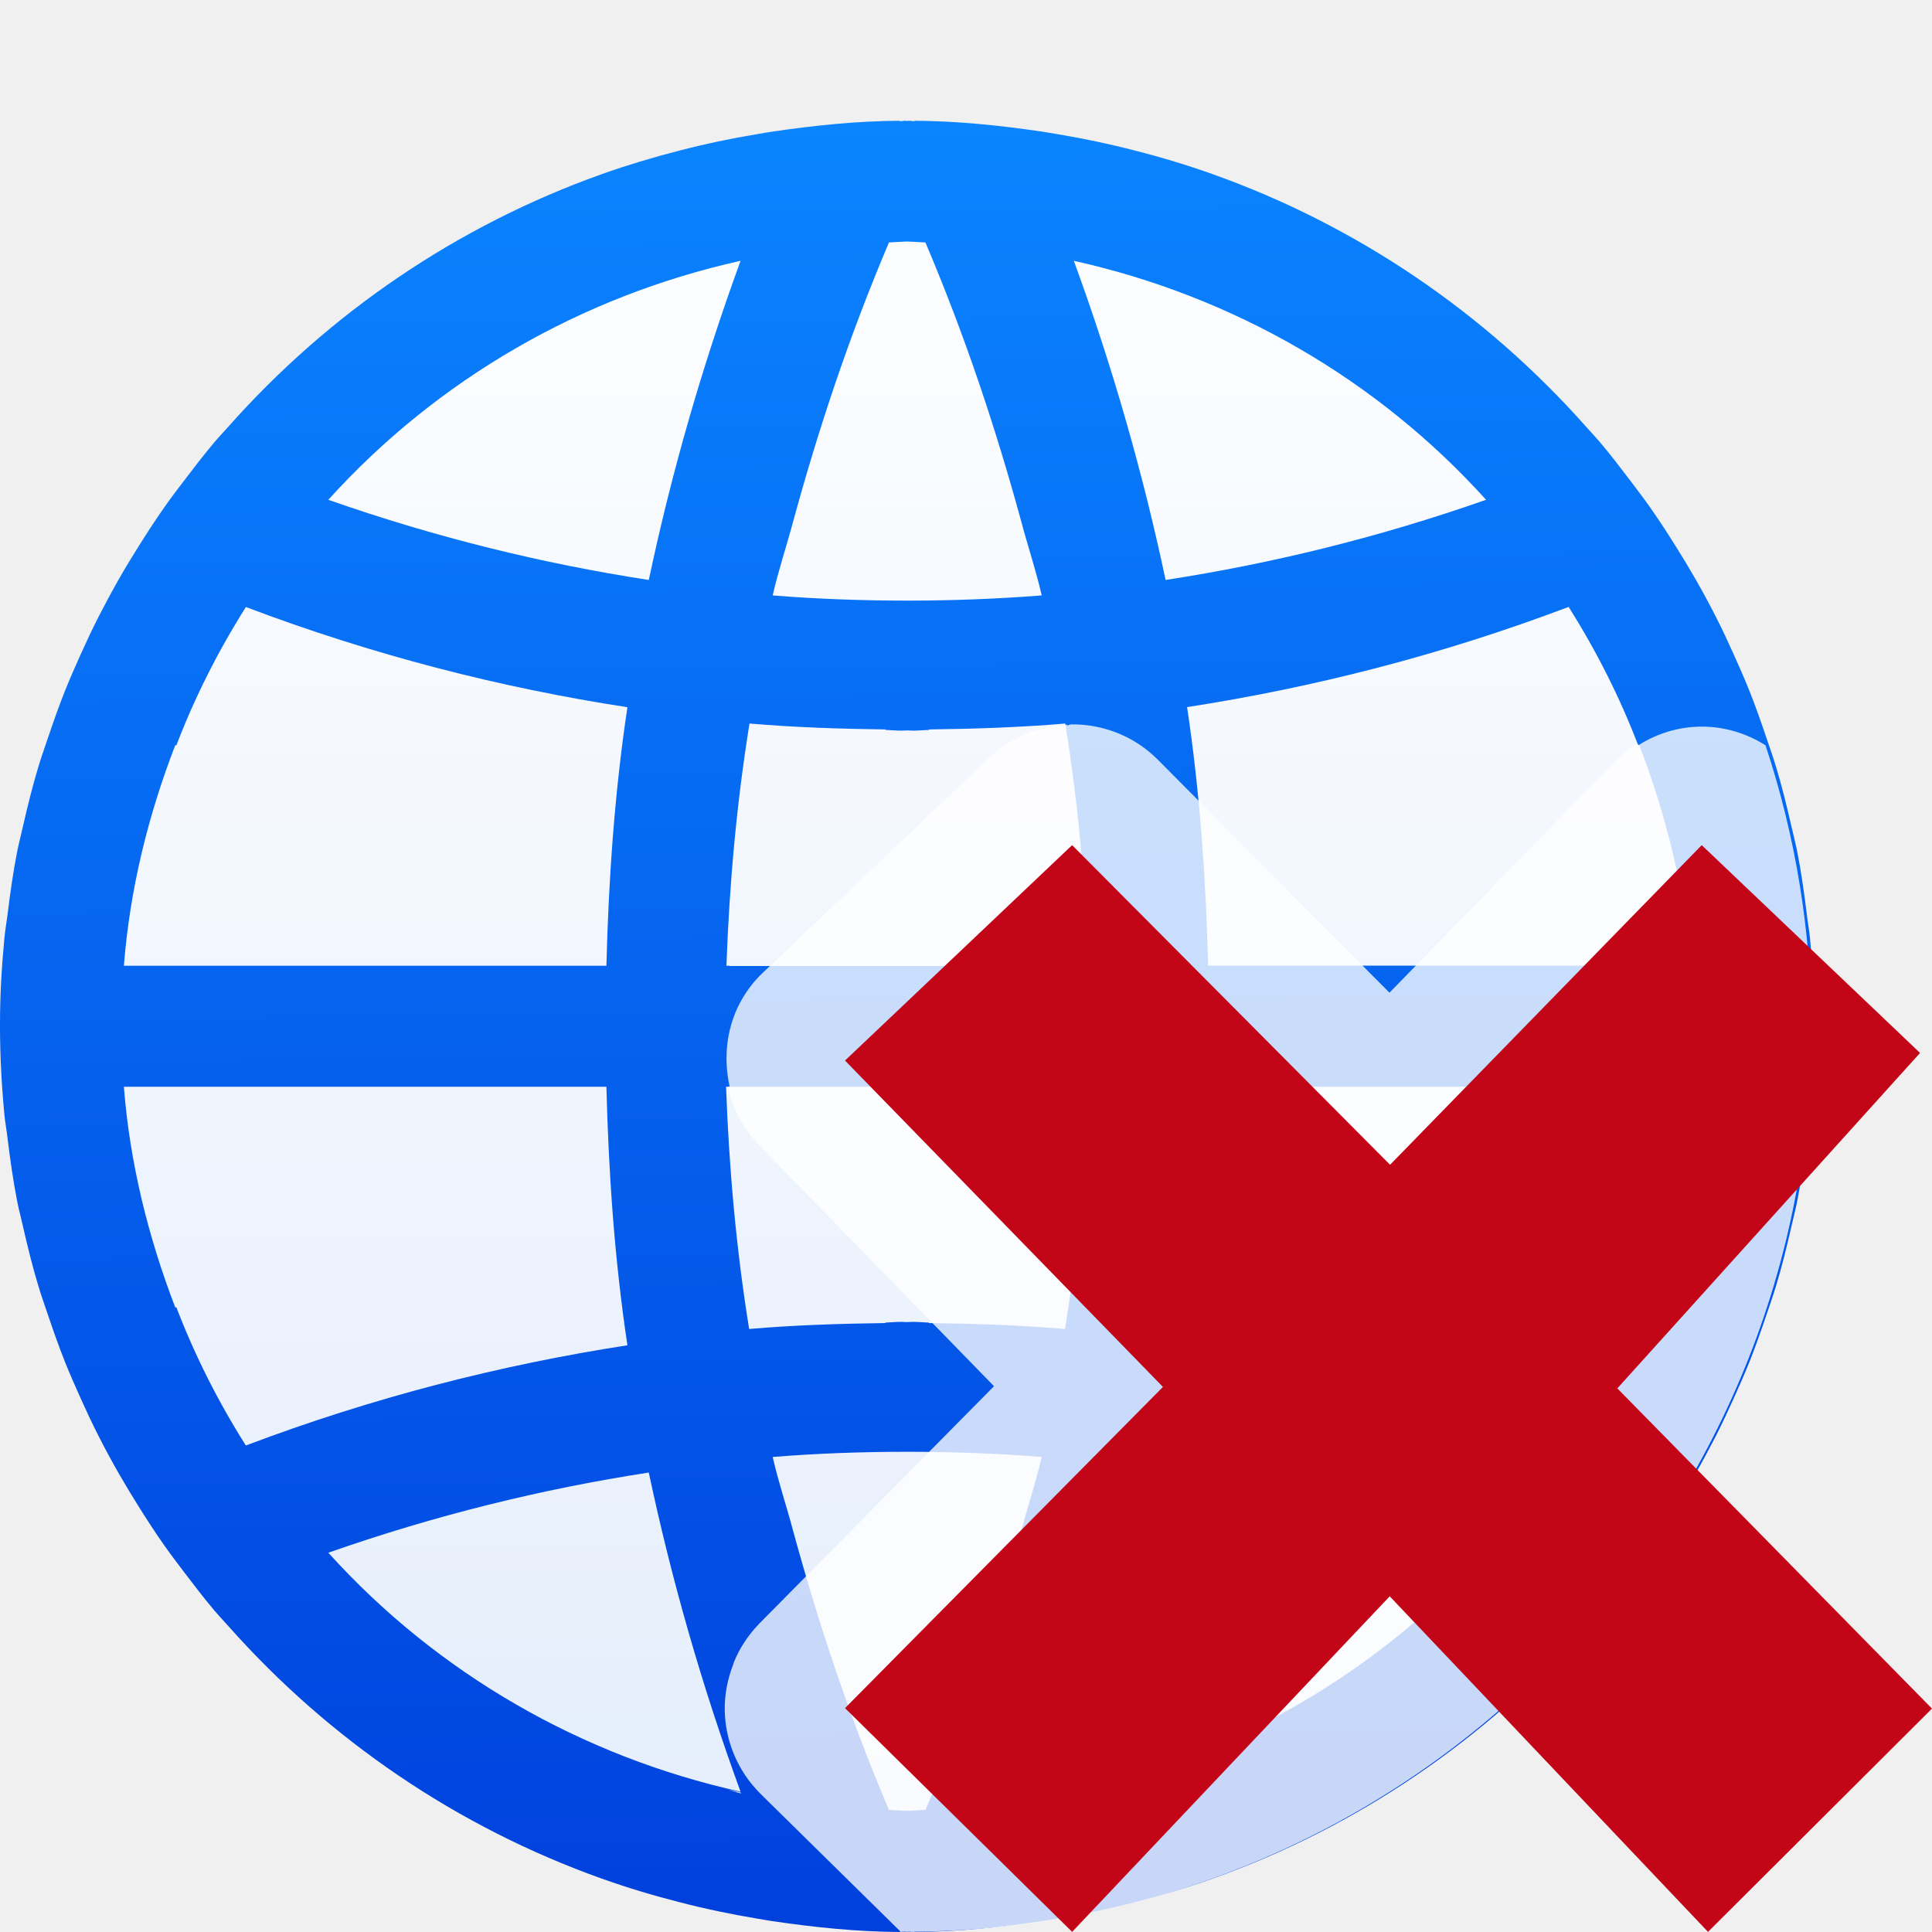
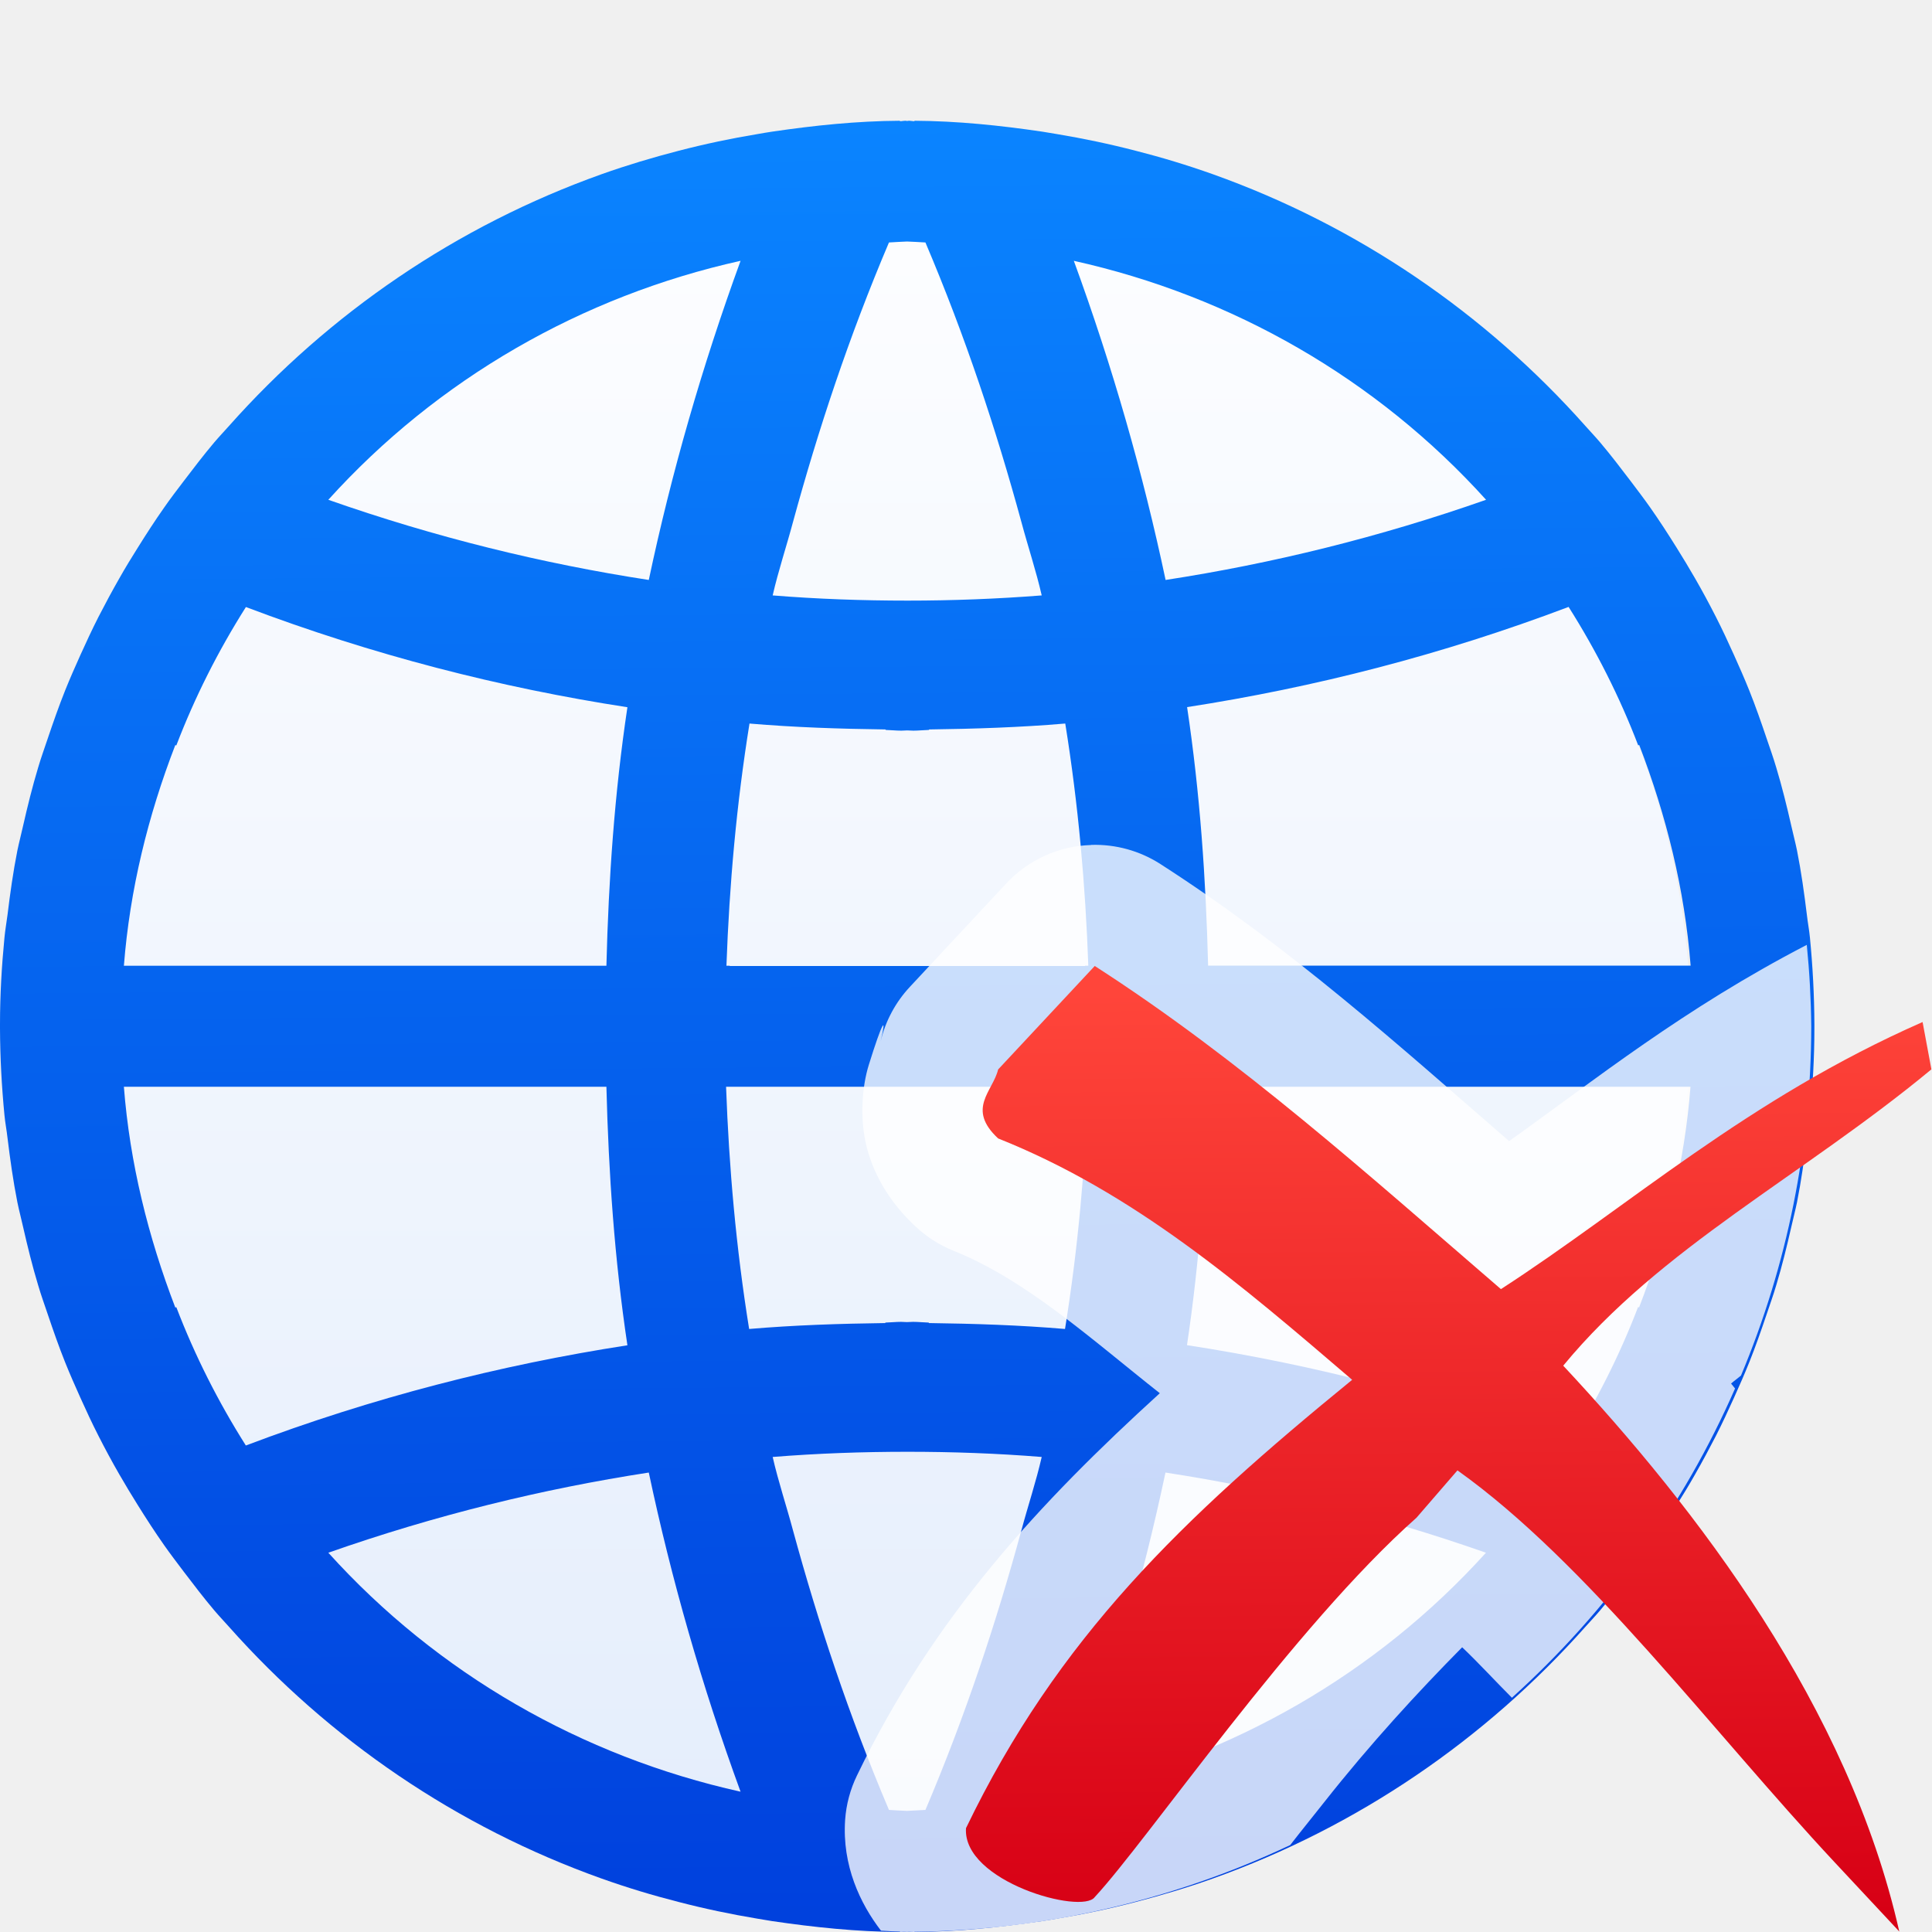
<svg xmlns="http://www.w3.org/2000/svg" viewBox="0 0 16 16">
-   <linearGradient id="a" gradientUnits="userSpaceOnUse" x1="7.574" x2="7.451" y1="15.994" y2="1.004">
+   <linearGradient id="a" gradientTransform="matrix(.8063873 0 0 .7996908 3.161242 3.202245)" gradientUnits="userSpaceOnUse" x1="11.193" x2="11.111" y1="15.846" y2="6.233">
+     <stop offset="0" stop-color="#d70015" />
+     <stop offset="1" stop-color="#ff453a" />
+   </linearGradient>
+   <linearGradient id="b" gradientUnits="userSpaceOnUse" x1="7.574" x2="7.451" y1="15.994" y2="1.004">
    <stop offset="0" stop-color="#0040dd" />
    <stop offset="1" stop-color="#0a84ff" />
  </linearGradient>
-   <linearGradient id="b" gradientUnits="userSpaceOnUse" x1="7.664" x2="7.664" y1="14.99" y2="2.008">
+   <linearGradient id="c" gradientUnits="userSpaceOnUse" x1="7.664" x2="7.664" y1="14.99" y2="2.008">
    <stop offset="0" stop-color="#e5eefc" />
    <stop offset="1" stop-color="#fcfdff" />
  </linearGradient>
-   <path d="m14 8.5a6.5 6.5 0 0 1 -6.5 6.5 6.5 6.5 0 0 1 -6.5-6.5 6.5 6.5 0 0 1 6.5-6.5 6.5 6.5 0 0 1 6.5 6.5z" fill="url(#b)" />
-   <path d="m7.455 1c-.36.002-.712.039-1.059.09-.041.006-.081.013-.121.02-.223.037-.441.083-.656.139-.216.056-.427.119-.635.193-1.201.428-2.258 1.152-3.088 2.086-.04.045-.082.089-.121.135-.088.104-.171.213-.254.322-.055.072-.11.144-.162.219-.076.108-.147.218-.217.33-.053.084-.105.169-.154.256-.06.105-.117.211-.172.318-.053.104-.102.21-.15.316-.044.098-.087.195-.127.295-.052.13-.098.262-.143.395-.027.081-.056.16-.08.242-.048.159-.088.321-.125.484-.015.068-.033.135-.047.203-.035.176-.06.355-.082.535-.008.062-.019.123-.025.186-.023.237-.037.476-.037.719-0.0.005 0.0.01 0 .016v.002c0.0.005-0.0.01 0 .016.001.243.014.482.037.719.006.063.018.123.025.186.022.18.047.359.082.535.014.069.032.135.047.203.037.163.077.325.125.484.024.082.053.162.08.242.045.133.091.265.143.395.04.1.083.197.127.295.048.107.097.212.15.316.055.108.112.214.172.318.05.087.101.171.154.256.07.112.141.222.217.33.052.074.107.146.162.219.083.109.166.218.254.322.039.046.081.09.121.135.83.934 1.887 1.658 3.088 2.086.208.074.419.138.635.193.215.056.434.102.656.139.04.007.081.013.121.02.347.051.698.088 1.059.09l-.004-.004c.017 0.0.032.004.049.004.004 0 .008-.002.012-.002.005 0.0.009.002.014.002.017 0 .032-.004.049-.004l-.004.004c.36-.002.712-.039 1.059-.09.041-.006.081-.013.121-.02.223-.037.441-.083.656-.139.216-.056.427-.119.635-.193 1.201-.428 2.258-1.152 3.088-2.086.04-.045.082-.089.121-.135.088-.104.171-.213.254-.322.055-.072.11-.144.162-.219.076-.108.147-.218.217-.33.053-.084.105-.169.154-.256.06-.105.117-.211.172-.318.053-.104.102-.21.15-.316.044-.098.087-.195.127-.295.052-.13.098-.262.143-.395.027-.081.056-.16.08-.242.048-.159.088-.321.125-.484.015-.068.033-.135.047-.203.035-.176.06-.355.082-.535.008-.062.019-.123.025-.186.023-.237.037-.476.037-.719 0-.006 0-.012 0-.018-0-.005 0-.01 0-.016-.001-.243-.014-.482-.037-.719-.006-.063-.018-.123-.025-.186-.022-.18-.047-.359-.082-.535-.014-.069-.032-.135-.047-.203-.037-.163-.077-.325-.125-.484-.024-.082-.053-.162-.08-.242-.045-.133-.091-.265-.143-.395-.04-.1-.083-.197-.127-.295-.048-.107-.097-.212-.15-.316-.055-.108-.112-.214-.172-.318-.05-.087-.101-.171-.154-.256-.07-.112-.141-.222-.217-.33-.052-.074-.107-.146-.162-.219-.083-.109-.166-.218-.254-.322-.039-.046-.081-.09-.121-.135-.83-.934-1.887-1.658-3.088-2.086-.208-.074-.419-.138-.635-.193-.215-.056-.434-.102-.656-.139-.04-.007-.081-.013-.121-.02-.347-.051-.698-.088-1.059-.09l.004.004c-.017-0-.032-.004-.049-.004-.005 0-.009.002-.014.002-.004-0-.008-.002-.012-.002-.017 0-.032.004-.049.004zm.057 1c.051.002.102.005.152.008.333.784.587 1.554.795 2.316.054.202.122.405.168.607-.371.029-.741.043-1.111.043-.372 0-.744-.013-1.117-.043.046-.202.114-.405.168-.607.208-.762.462-1.532.795-2.316.05-.003.1-.006.15-.008zm-1.379.16c-.32.878-.573 1.759-.76 2.643-.883-.136-1.768-.353-2.654-.664.904-1 2.099-1.687 3.414-1.979zm2.76 0c1.315.292 2.51.978 3.414 1.979-.886.311-1.771.528-2.654.664-.187-.883-.439-1.765-.76-2.643zm-6.857 2.867c1.052.398 2.107.668 3.16.83-.107.712-.156 1.426-.174 2.141h-3.996c.049-.63.2-1.243.426-1.828.003.002.005.002.008.004.153-.4.347-.784.576-1.146zm10.955 0c.229.362.423.746.576 1.146.003-.002.005-.002.008-.004.225.586.377 1.198.426 1.828h-3.996c-.018-.715-.067-1.428-.174-2.141 1.053-.163 2.108-.432 3.16-.83zm-6.785.965c.376.032.752.044 1.127.049.001.001.001.003.002.004.043.001.086.006.129.006.016 0.0.033-.002.049-.002.017 0.0.034.002.051.002.043-0.0.086-.005.129-.006.001-.001.001-.003.002-.004.375-.005.751-.017 1.127-.049.108.67.167 1.338.191 2.006h-.027v.002h-.334-2.275-.334v-.002h-.027c.024-.668.083-1.336.191-2.006zm-5.18 3.008h3.996c.018.715.067 1.428.174 2.141-1.053.163-2.108.432-3.16.83-.229-.362-.423-.746-.576-1.146-.003.002-.005.002-.008.004-.225-.586-.377-1.198-.426-1.828zm4.988 0h.027 2.943.027c-.024.668-.083 1.336-.191 2.006-.376-.032-.752-.044-1.127-.049-.001-.001-.001-.003-.002-.004-.043-.001-.086-.006-.129-.006-.017-0-.034.002-.051.002-.016-0-.033-.002-.049-.002-.043 0-.086.005-.129.006-.001.001-.001.003-.002.004-.375.005-.751.017-1.127.049-.108-.67-.167-1.338-.191-2.006zm3.99 0h3.996c-.049.63-.2 1.243-.426 1.828-.003-.002-.005-.002-.008-.004-.153.4-.347.784-.576 1.146-1.052-.398-2.107-.668-3.16-.83.107-.712.156-1.426.174-2.141zm-2.488 3.023c.37-0.0.74.013 1.111.043-.046.202-.114.405-.168.607-.208.762-.462 1.532-.795 2.316-.051.003-.102.006-.152.008-.05-.002-.1-.005-.15-.008-.333-.784-.587-1.554-.795-2.316-.054-.202-.122-.405-.168-.607.373-.03.745-.043 1.117-.043zm-2.143.172c.187.883.439 1.765.76 2.643-1.315-.292-2.51-.978-3.414-1.979.886-.311 1.771-.528 2.654-.664zm4.279 0c.883.136 1.768.353 2.654.664-.904 1-2.099 1.687-3.414 1.979.32-.878.573-1.759.76-2.643z" fill="url(#a)" />
-   <path d="m14.604 6.125c-9.736 6.583-4.868 3.292 0 0zm-5.734-.125c-.012 0-.022.007-.033.008-0-.002 0-.004 0-.006-.24.011-.468.108-.643.273l-1.818 1.725-.062.059c-.066.063-.12.133-.164.207-.131.222-.163.485-.107.734h-.016c.039.182.129.349.258.482l1.947 1.998-1.941 1.963c-.094.096-.165.205-.213.322-.003.008-.005.017-.008.025-.044.116-.069.239-.068.361 0.0.002-0.0.004 0 .006.001.127.027.252.076.371.05.12.124.233.223.33l.029.029 1.127 1.109c.015.001.03.001.045.002 4.142 0 7.5-3.358 7.5-7.5-.004-.791-.132-1.576-.381-2.326-.327-.206-.728-.206-1.053 0-.002-.005-.006-.01-.008-.016-.065.041-.126.09-.18.145l-1.873 1.92-1.6-1.609-.316-.318c-.095-.096-.207-.171-.33-.221-.123-.05-.256-.076-.391-.074zm-2.854 8.816c.041.01.08.028.121.037-.001-.003-.003-.006-.004-.01-.039-.009-.078-.018-.117-.027zm1.398 1.18c-4.943.003-2.471.001 0 0z" fill="#fff" fill-opacity=".784" />
-   <path d="m16 14.15-2.606-2.652 2.507-2.778-1.808-1.721-2.581 2.647-2.633-2.647-1.881 1.784 2.633 2.703-2.633 2.66 1.881 1.853 2.63-2.779 2.636 2.779z" fill="#c20618" />
+   <path d="m14 8.5a6.5 6.5 0 0 1 -6.5 6.5 6.5 6.5 0 0 1 -6.5-6.5 6.5 6.5 0 0 1 6.5-6.5 6.5 6.5 0 0 1 6.5 6.5z" fill="url(#c)" />
+   <path d="m7.455 1c-.36.002-.712.039-1.059.09-.041.006-.081.013-.121.02-.223.037-.441.083-.656.139-.216.056-.427.119-.635.193-1.201.428-2.258 1.152-3.088 2.086-.04.045-.082.089-.121.135-.088.104-.171.213-.254.322-.055.072-.11.144-.162.219-.076.108-.147.218-.217.33-.053.084-.105.169-.154.256-.06.105-.117.211-.172.318-.053.104-.102.21-.15.316-.044.098-.087.195-.127.295-.052.13-.098.262-.143.395-.027.081-.056.16-.08.242-.048.159-.088.321-.125.484-.015.068-.033.135-.047.203-.035.176-.06.355-.082.535-.008.062-.019.123-.025.186-.023.237-.037.476-.037.719-0.0.005 0.0.01 0 .016v.002c0.0.005-0.0.01 0 .016.001.243.014.482.037.719.006.063.018.123.025.186.022.18.047.359.082.535.014.069.032.135.047.203.037.163.077.325.125.484.024.082.053.162.08.242.045.133.091.265.143.395.04.1.083.197.127.295.048.107.097.212.15.316.055.108.112.214.172.318.05.087.101.171.154.256.07.112.141.222.217.33.052.074.107.146.162.219.083.109.166.218.254.322.039.046.081.09.121.135.83.934 1.887 1.658 3.088 2.086.208.074.419.138.635.193.215.056.434.102.656.139.04.007.081.013.121.02.347.051.698.088 1.059.09l-.004-.004c.017 0.0.032.004.049.004.004 0 .008-.002.012-.002.005 0.0.009.002.014.002.017 0 .032-.004.049-.004l-.004.004c.36-.002.712-.039 1.059-.09.041-.006.081-.013.121-.02.223-.037.441-.083.656-.139.216-.056.427-.119.635-.193 1.201-.428 2.258-1.152 3.088-2.086.04-.045.082-.089.121-.135.088-.104.171-.213.254-.322.055-.072.11-.144.162-.219.076-.108.147-.218.217-.33.053-.084.105-.169.154-.256.06-.105.117-.211.172-.318.053-.104.102-.21.15-.316.044-.098.087-.195.127-.295.052-.13.098-.262.143-.395.027-.081.056-.16.08-.242.048-.159.088-.321.125-.484.015-.068.033-.135.047-.203.035-.176.06-.355.082-.535.008-.062.019-.123.025-.186.023-.237.037-.476.037-.719 0-.006 0-.012 0-.018-0-.005 0-.01 0-.016-.001-.243-.014-.482-.037-.719-.006-.063-.018-.123-.025-.186-.022-.18-.047-.359-.082-.535-.014-.069-.032-.135-.047-.203-.037-.163-.077-.325-.125-.484-.024-.082-.053-.162-.08-.242-.045-.133-.091-.265-.143-.395-.04-.1-.083-.197-.127-.295-.048-.107-.097-.212-.15-.316-.055-.108-.112-.214-.172-.318-.05-.087-.101-.171-.154-.256-.07-.112-.141-.222-.217-.33-.052-.074-.107-.146-.162-.219-.083-.109-.166-.218-.254-.322-.039-.046-.081-.09-.121-.135-.83-.934-1.887-1.658-3.088-2.086-.208-.074-.419-.138-.635-.193-.215-.056-.434-.102-.656-.139-.04-.007-.081-.013-.121-.02-.347-.051-.698-.088-1.059-.09l.004.004c-.017-0-.032-.004-.049-.004-.005 0-.009.002-.014.002-.004-0-.008-.002-.012-.002-.017 0-.032.004-.049.004zm.057 1c.051.002.102.005.152.008.333.784.587 1.554.795 2.316.054.202.122.405.168.607-.371.029-.741.043-1.111.043-.372 0-.744-.013-1.117-.043.046-.202.114-.405.168-.607.208-.762.462-1.532.795-2.316.05-.003.1-.006.15-.008zm-1.379.16c-.32.878-.573 1.759-.76 2.643-.883-.136-1.768-.353-2.654-.664.904-1 2.099-1.687 3.414-1.979zm2.76 0c1.315.292 2.51.978 3.414 1.979-.886.311-1.771.528-2.654.664-.187-.883-.439-1.765-.76-2.643zm-6.857 2.867c1.052.398 2.107.668 3.16.83-.107.712-.156 1.426-.174 2.141h-3.996c.049-.63.2-1.243.426-1.828.003.002.005.002.008.004.153-.4.347-.784.576-1.146zm10.955 0c.229.362.423.746.576 1.146.003-.002.005-.002.008-.004.225.586.377 1.198.426 1.828h-3.996c-.018-.715-.067-1.428-.174-2.141 1.053-.163 2.108-.432 3.16-.83zm-6.785.965c.376.032.752.044 1.127.049.001.001.001.003.002.004.043.001.086.006.129.006.016 0.0.033-.002.049-.002.017 0.0.034.002.051.002.043-0.0.086-.005.129-.006.001-.001.001-.003.002-.004.375-.005.751-.017 1.127-.049.108.67.167 1.338.191 2.006h-.027v.002h-.334-2.275-.334v-.002h-.027c.024-.668.083-1.336.191-2.006zm-5.18 3.008h3.996c.018.715.067 1.428.174 2.141-1.053.163-2.108.432-3.16.83-.229-.362-.423-.746-.576-1.146-.003.002-.005.002-.008.004-.225-.586-.377-1.198-.426-1.828zm4.988 0h.027 2.943.027c-.024.668-.083 1.336-.191 2.006-.376-.032-.752-.044-1.127-.049-.001-.001-.001-.003-.002-.004-.043-.001-.086-.006-.129-.006-.017-0-.034.002-.051.002-.016-0-.033-.002-.049-.002-.043 0-.086.005-.129.006-.001.001-.001.003-.002.004-.375.005-.751.017-1.127.049-.108-.67-.167-1.338-.191-2.006zm3.99 0h3.996c-.049.63-.2 1.243-.426 1.828-.003-.002-.005-.002-.008-.004-.153.4-.347.784-.576 1.146-1.052-.398-2.107-.668-3.16-.83.107-.712.156-1.426.174-2.141zm-2.488 3.023c.37-0.0.74.013 1.111.043-.046.202-.114.405-.168.607-.208.762-.462 1.532-.795 2.316-.051.003-.102.006-.152.008-.05-.002-.1-.005-.15-.008-.333-.784-.587-1.554-.795-2.316-.054-.202-.122-.405-.168-.607.373-.03.745-.043 1.117-.043zm-2.143.172c.187.883.439 1.765.76 2.643-1.315-.292-2.51-.978-3.414-1.979.886-.311 1.771-.528 2.654-.664zm4.279 0c.883.136 1.768.353 2.654.664-.904 1-2.099 1.687-3.414 1.979.32-.878.573-1.759.76-2.643z" fill="url(#b)" />
+   <path d="m9.037 6.998a1.002 1.002 0 0 0 -.703.318l-.799.857a1.002 1.002 0 0 0 -.242.451c.054-.228.013-.162-.098.195-.056.179-.084.472-.002.736.082.264.238.462.391.604a1.002 1.002 0 0 0 .312.199c.603.241 1.152.741 1.709 1.18-.989.9-1.871 1.844-2.508 3.166a1.002 1.002 0 0 0 -.098.367c-.026.378.125.695.297.918a7.5 7.5 0 0 0 .203.01 7.5 7.5 0 0 0 3.186-.719c.102-.132.169-.212.283-.357.377-.478.776-.912 1.141-1.281.133.126.276.282.412.418a7.5 7.5 0 0 0 1.848-2.561c-.011-.013-.022-.028-.033-.041.025-.022.056-.044.082-.066a7.5 7.5 0 0 0 .582-2.893 7.5 7.5 0 0 0 -.037-.674c-1.019.528-1.75 1.115-2.465 1.625-.91-.789-1.809-1.601-2.889-2.295a1.002 1.002 0 0 0 -.572-.158z" fill="#fff" fill-opacity=".784" />
+   <path d="m9.066 8-.8.857c-.043.181-.265.324 0 .571 1.128.45 2.007 1.207 2.932 1.999-1.409 1.15-2.437 2.134-3.198 3.713-.03.443.961.718 1.066.571.436-.469 1.648-2.241 2.665-3.142l.339-.392c1.075.766 2.101 2.15 3.126 3.248l.533.571c-.42-1.862-1.674-3.498-2.783-4.686.806-.979 1.98-1.569 3.049-2.454l-.073-.392c-1.452.639-2.426 1.522-3.492 2.212-1.101-.949-2.156-1.899-3.365-2.677z" fill="url(#a)" />
</svg>
